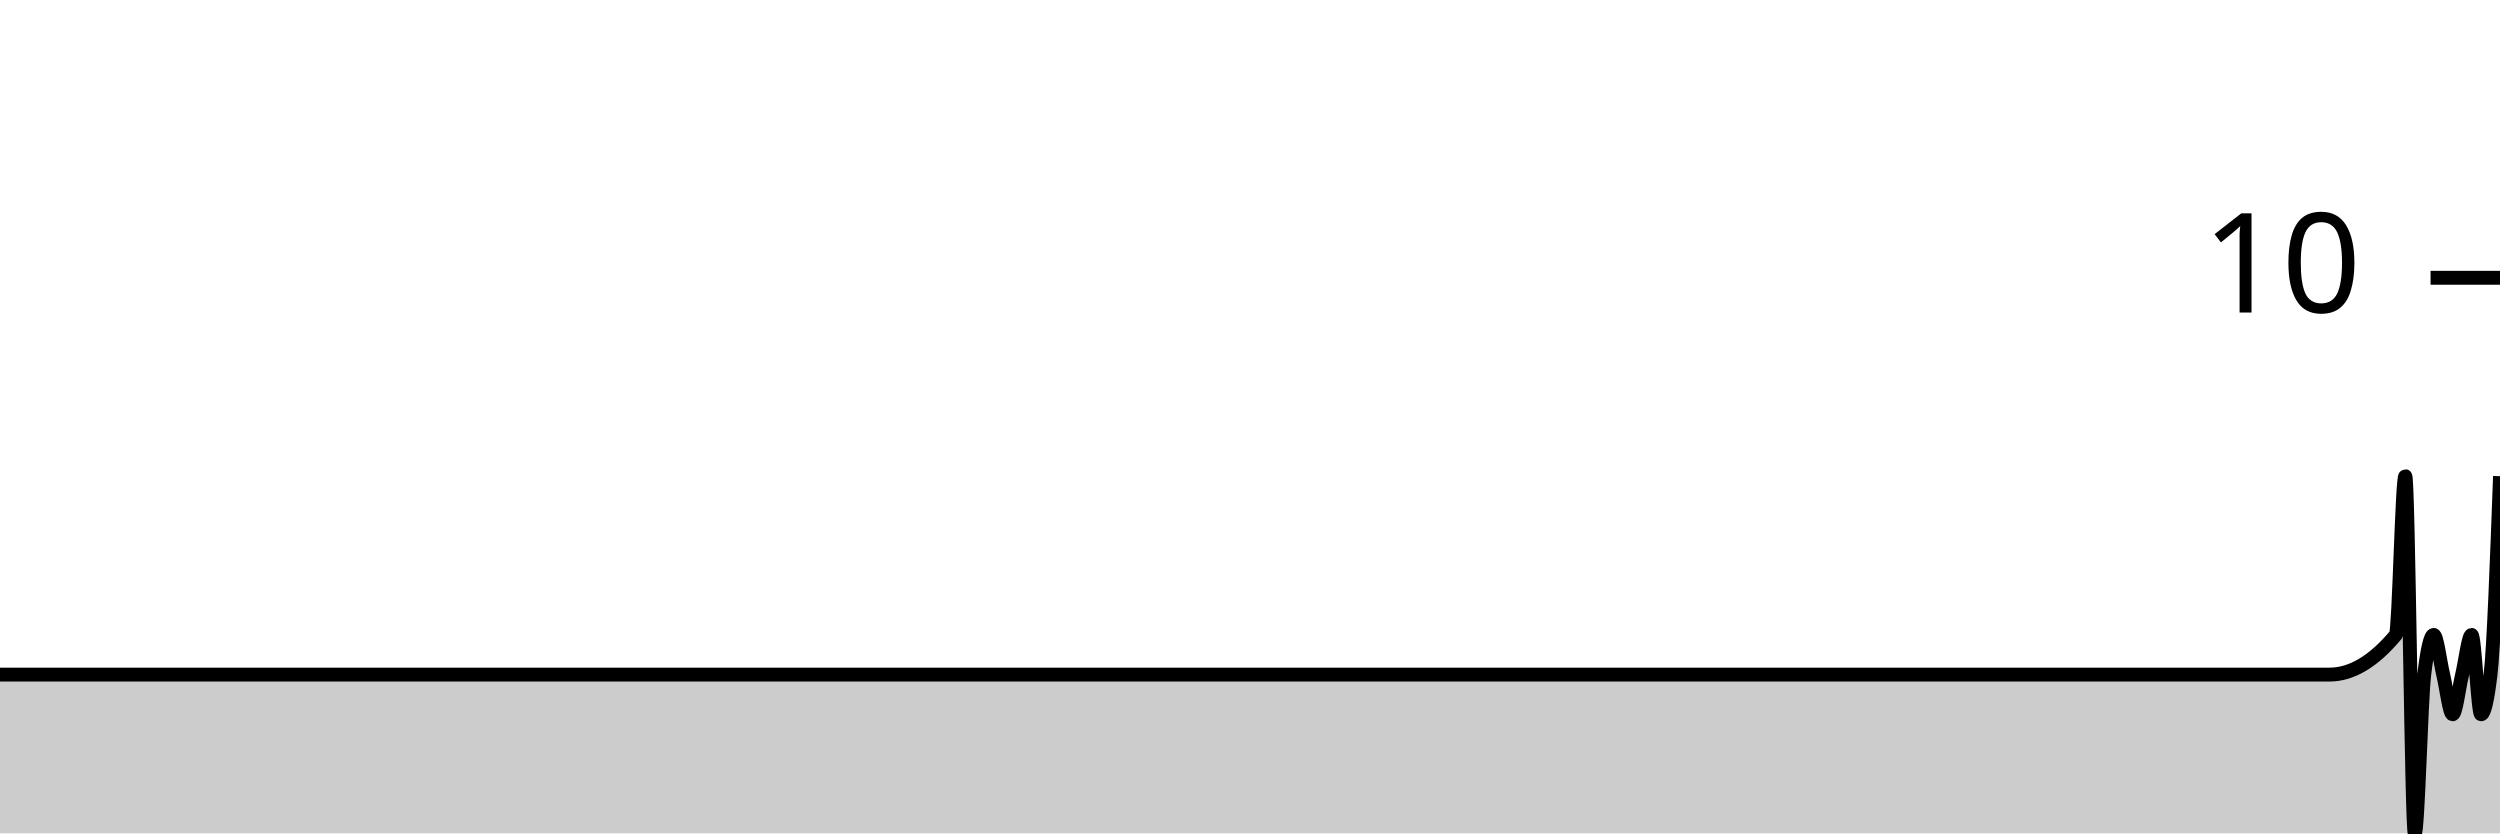
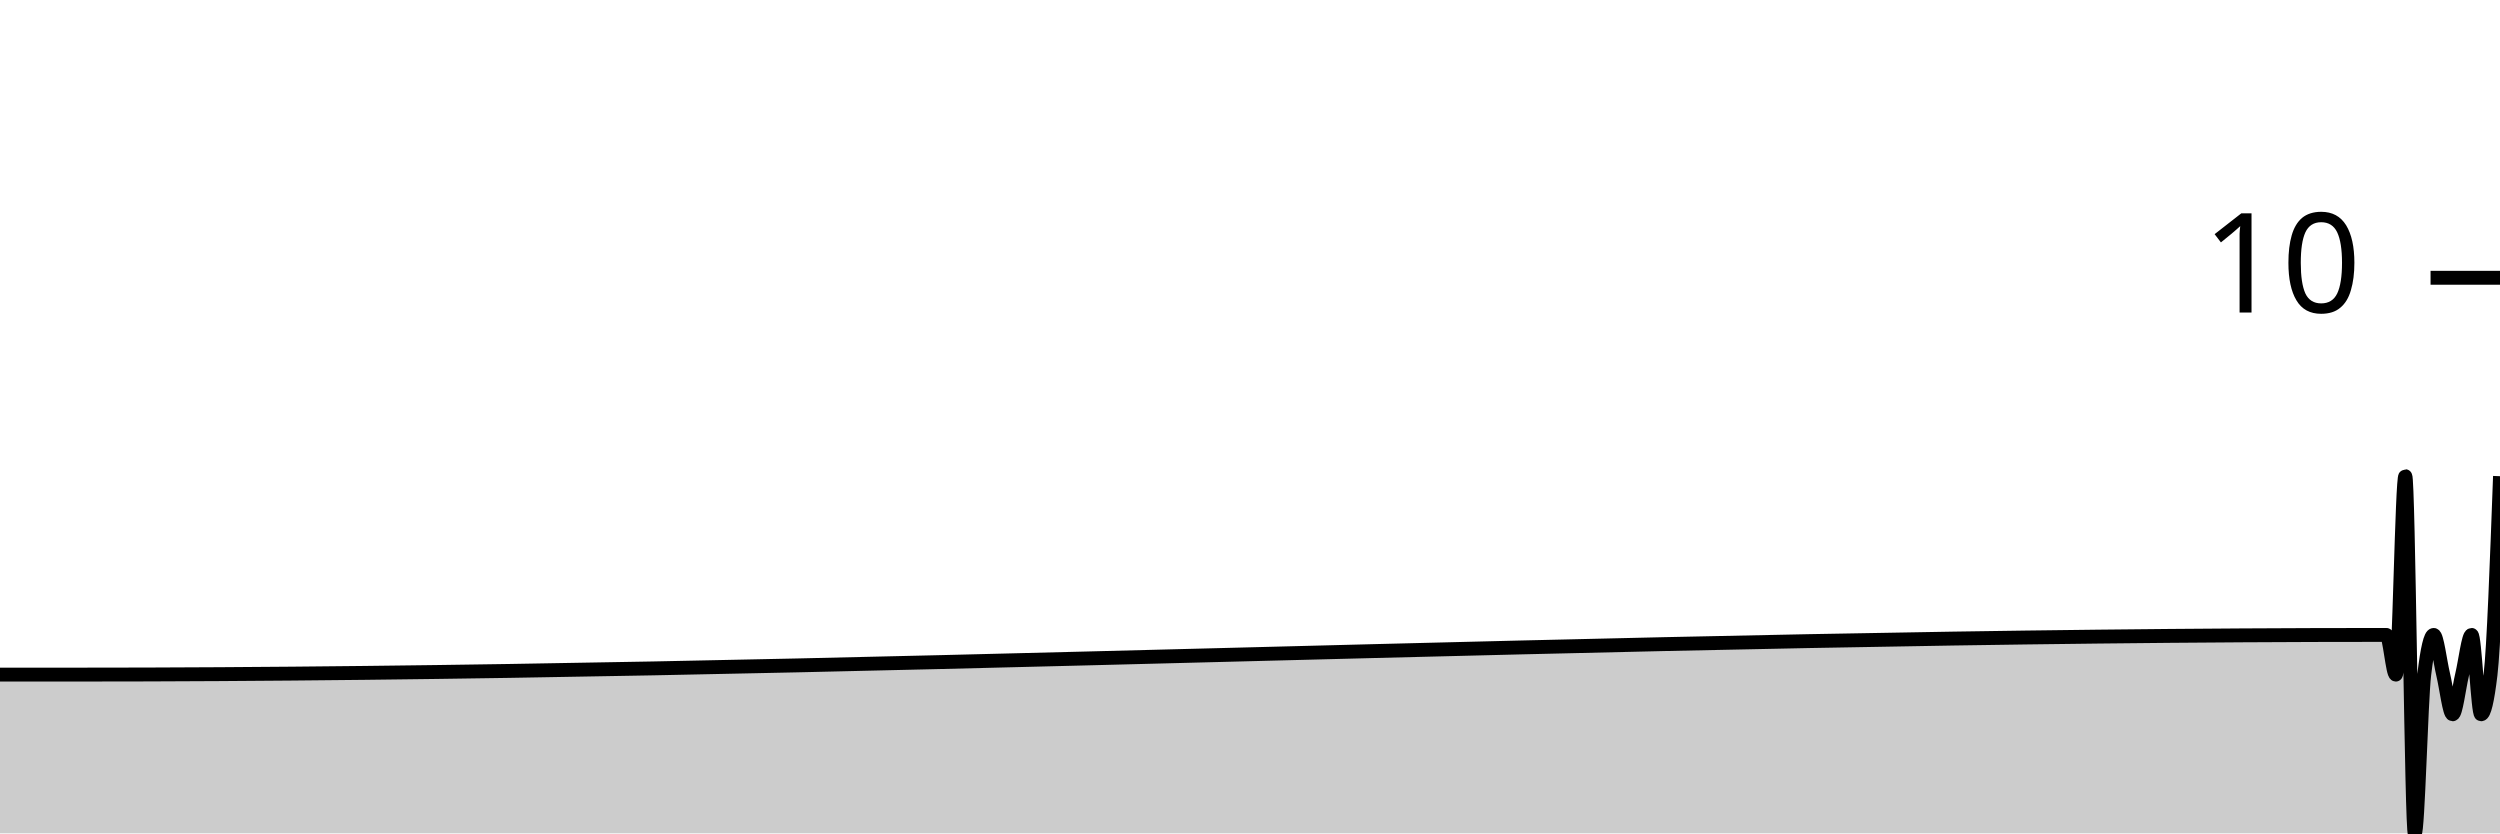
<svg xmlns="http://www.w3.org/2000/svg" viewBox="0 0 180 60">
  <g transform="translate(0,20)">
-     <path class="area" fill="rgba(0, 0, 0, 0.2)" d="M0,28.571C1.364,28.571,2.727,28.571,4.091,28.571C4.318,28.571,4.545,28.571,4.773,28.571C5,28.571,5.227,28.571,5.455,28.571C58.636,28.571,111.818,28.571,165,28.571C165.227,28.571,165.455,28.571,165.682,28.571C165.909,28.571,166.136,28.571,166.364,28.571C166.591,28.571,166.818,28.571,167.045,28.571C167.273,28.571,167.5,28.571,167.727,28.571C169.318,28.571,170.909,27.619,172.5,25.714C172.727,25.442,172.955,14.286,173.182,14.286C173.409,14.286,173.636,40,173.864,40C174.091,40,174.318,30.476,174.545,28.571C174.773,26.667,175,25.714,175.227,25.714C175.455,25.714,175.682,27.619,175.909,28.571C176.136,29.524,176.364,31.429,176.591,31.429C176.818,31.429,177.045,29.524,177.273,28.571C177.5,27.619,177.727,25.714,177.955,25.714C178.182,25.714,178.409,31.429,178.636,31.429C178.864,31.429,179.091,30.476,179.318,28.571C179.545,26.667,179.773,20.476,180,14.286L180,40C179.773,40,179.545,40,179.318,40C179.091,40,178.864,40,178.636,40C178.409,40,178.182,40,177.955,40C177.727,40,177.5,40,177.273,40C177.045,40,176.818,40,176.591,40C176.364,40,176.136,40,175.909,40C175.682,40,175.455,40,175.227,40C175,40,174.773,40,174.545,40C174.318,40,174.091,40,173.864,40C173.636,40,173.409,40,173.182,40C172.955,40,172.727,40,172.5,40C170.909,40,169.318,40,167.727,40C167.5,40,167.273,40,167.045,40C166.818,40,166.591,40,166.364,40C166.136,40,165.909,40,165.682,40C165.455,40,165.227,40,165,40C111.818,40,58.636,40,5.455,40C5.227,40,5,40,4.773,40C4.545,40,4.318,40,4.091,40C2.727,40,1.364,40,0,40Z" />
-     <path class="line" stroke="black" fill="none" d="M0,28.571C1.364,28.571,2.727,28.571,4.091,28.571C4.318,28.571,4.545,28.571,4.773,28.571C5,28.571,5.227,28.571,5.455,28.571C58.636,28.571,111.818,28.571,165,28.571C165.227,28.571,165.455,28.571,165.682,28.571C165.909,28.571,166.136,28.571,166.364,28.571C166.591,28.571,166.818,28.571,167.045,28.571C167.273,28.571,167.5,28.571,167.727,28.571C169.318,28.571,170.909,27.619,172.5,25.714C172.727,25.442,172.955,14.286,173.182,14.286C173.409,14.286,173.636,40,173.864,40C174.091,40,174.318,30.476,174.545,28.571C174.773,26.667,175,25.714,175.227,25.714C175.455,25.714,175.682,27.619,175.909,28.571C176.136,29.524,176.364,31.429,176.591,31.429C176.818,31.429,177.045,29.524,177.273,28.571C177.5,27.619,177.727,25.714,177.955,25.714C178.182,25.714,178.409,31.429,178.636,31.429C178.864,31.429,179.091,30.476,179.318,28.571C179.545,26.667,179.773,20.476,180,14.286" />
+     <path class="area" fill="rgba(0, 0, 0, 0.2)" d="M0,28.571C1.364,28.571,2.727,28.571,4.091,28.571C4.318,28.571,4.545,28.571,4.773,28.571C5,28.571,5.227,28.571,5.455,28.571C60.909,28.571,116.364,25.714,171.818,25.714C172.045,25.714,172.273,28.571,172.5,28.571C172.727,28.571,172.955,14.286,173.182,14.286C173.409,14.286,173.636,40,173.864,40C174.091,40,174.318,30.476,174.545,28.571C174.773,26.667,175,25.714,175.227,25.714C175.455,25.714,175.682,27.619,175.909,28.571C176.136,29.524,176.364,31.429,176.591,31.429C176.818,31.429,177.045,29.524,177.273,28.571C177.5,27.619,177.727,25.714,177.955,25.714C178.182,25.714,178.409,31.429,178.636,31.429C178.864,31.429,179.091,30.476,179.318,28.571C179.545,26.667,179.773,20.476,180,14.286L180,40C179.773,40,179.545,40,179.318,40C179.091,40,178.864,40,178.636,40C178.409,40,178.182,40,177.955,40C177.727,40,177.5,40,177.273,40C177.045,40,176.818,40,176.591,40C176.364,40,176.136,40,175.909,40C175.682,40,175.455,40,175.227,40C175,40,174.773,40,174.545,40C174.318,40,174.091,40,173.864,40C173.636,40,173.409,40,173.182,40C172.955,40,172.727,40,172.5,40C172.273,40,172.045,40,171.818,40C116.364,40,60.909,40,5.455,40C5.227,40,5,40,4.773,40C4.545,40,4.318,40,4.091,40C2.727,40,1.364,40,0,40Z" />
+     <path class="line" stroke="black" fill="none" d="M0,28.571C1.364,28.571,2.727,28.571,4.091,28.571C4.318,28.571,4.545,28.571,4.773,28.571C5,28.571,5.227,28.571,5.455,28.571C60.909,28.571,116.364,25.714,171.818,25.714C172.045,25.714,172.273,28.571,172.5,28.571C172.727,28.571,172.955,14.286,173.182,14.286C173.409,14.286,173.636,40,173.864,40C174.091,40,174.318,30.476,174.545,28.571C174.773,26.667,175,25.714,175.227,25.714C175.455,25.714,175.682,27.619,175.909,28.571C176.136,29.524,176.364,31.429,176.591,31.429C176.818,31.429,177.045,29.524,177.273,28.571C177.5,27.619,177.727,25.714,177.955,25.714C178.182,25.714,178.409,31.429,178.636,31.429C178.864,31.429,179.091,30.476,179.318,28.571C179.545,26.667,179.773,20.476,180,14.286" />
    <path class="axis-ceiling" stroke-width="1" stroke="black" fill="none" d="M175,0L180,0" />
    <text class="axis-ceiling-label" font-family="sans-serif" text-anchor="end" font-size="10px" x="170" y="2.5">10</text>
  </g>
</svg>
